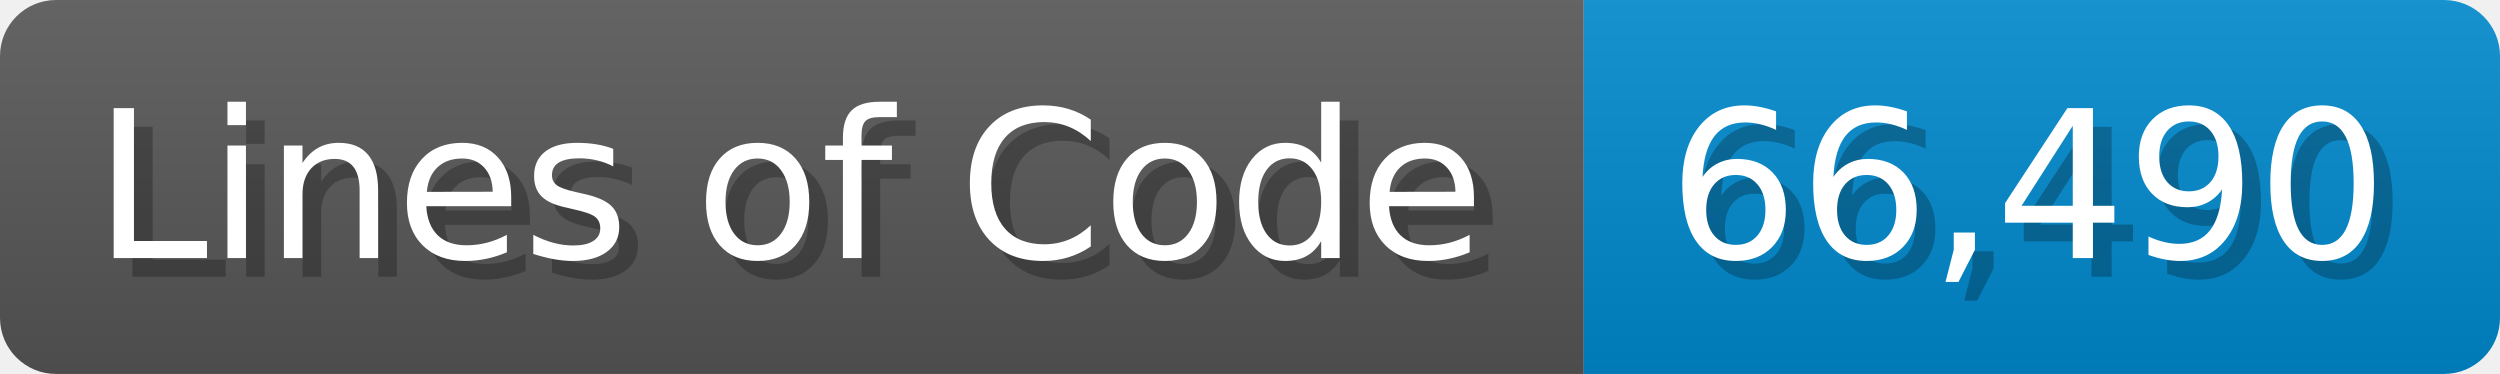
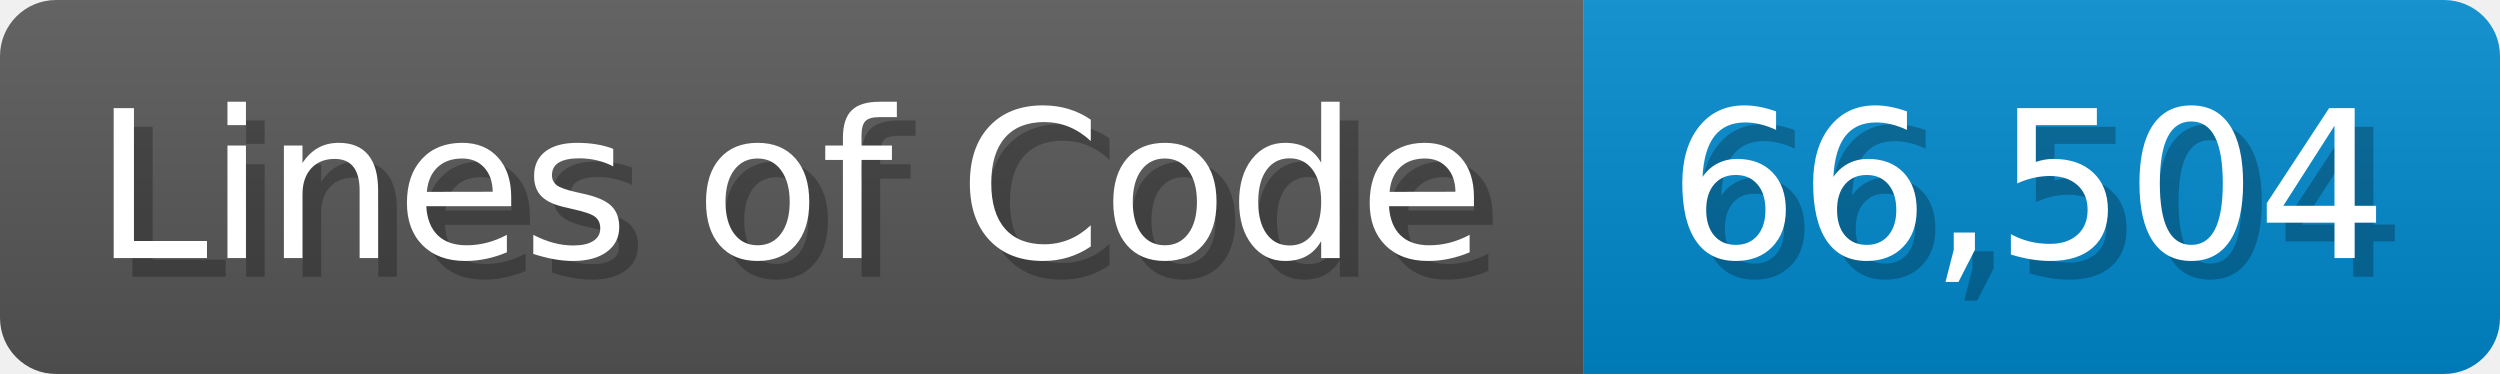
<svg xmlns="http://www.w3.org/2000/svg" width="133.7" height="20" viewBox="0 0 1337 200">
  <linearGradient id="a" x2="0" y2="100%">
    <stop offset="0" stop-opacity=".1" stop-color="#EEE" />
    <stop offset="1" stop-opacity=".1" />
  </linearGradient>
  <mask id="m">
    <rect width="1337" height="200" rx="30" fill="#FFF" />
  </mask>
  <g mask="url(#m)">
    <rect width="847" height="200" fill="#555" />
    <rect width="490" height="200" fill="#08C" x="847" />
    <rect width="1337" height="200" fill="url(#a)" />
  </g>
  <g fill="#fff" text-anchor="start" font-family="Verdana,DejaVu Sans,sans-serif" font-size="110">
    <text x="60" y="148" textLength="747" fill="#000" opacity="0.25">Lines of Code</text>
    <text x="50" y="138" textLength="747">Lines of Code</text>
-     <text x="902" y="148" textLength="390" fill="#000" opacity="0.25">66,490</text>
-     <text x="892" y="138" textLength="390">66,490</text>
+     <text x="902" y="148" textLength="390" fill="#000" opacity="0.25">66,504</text>
+     <text x="892" y="138" textLength="390">66,504</text>
  </g>
</svg>
